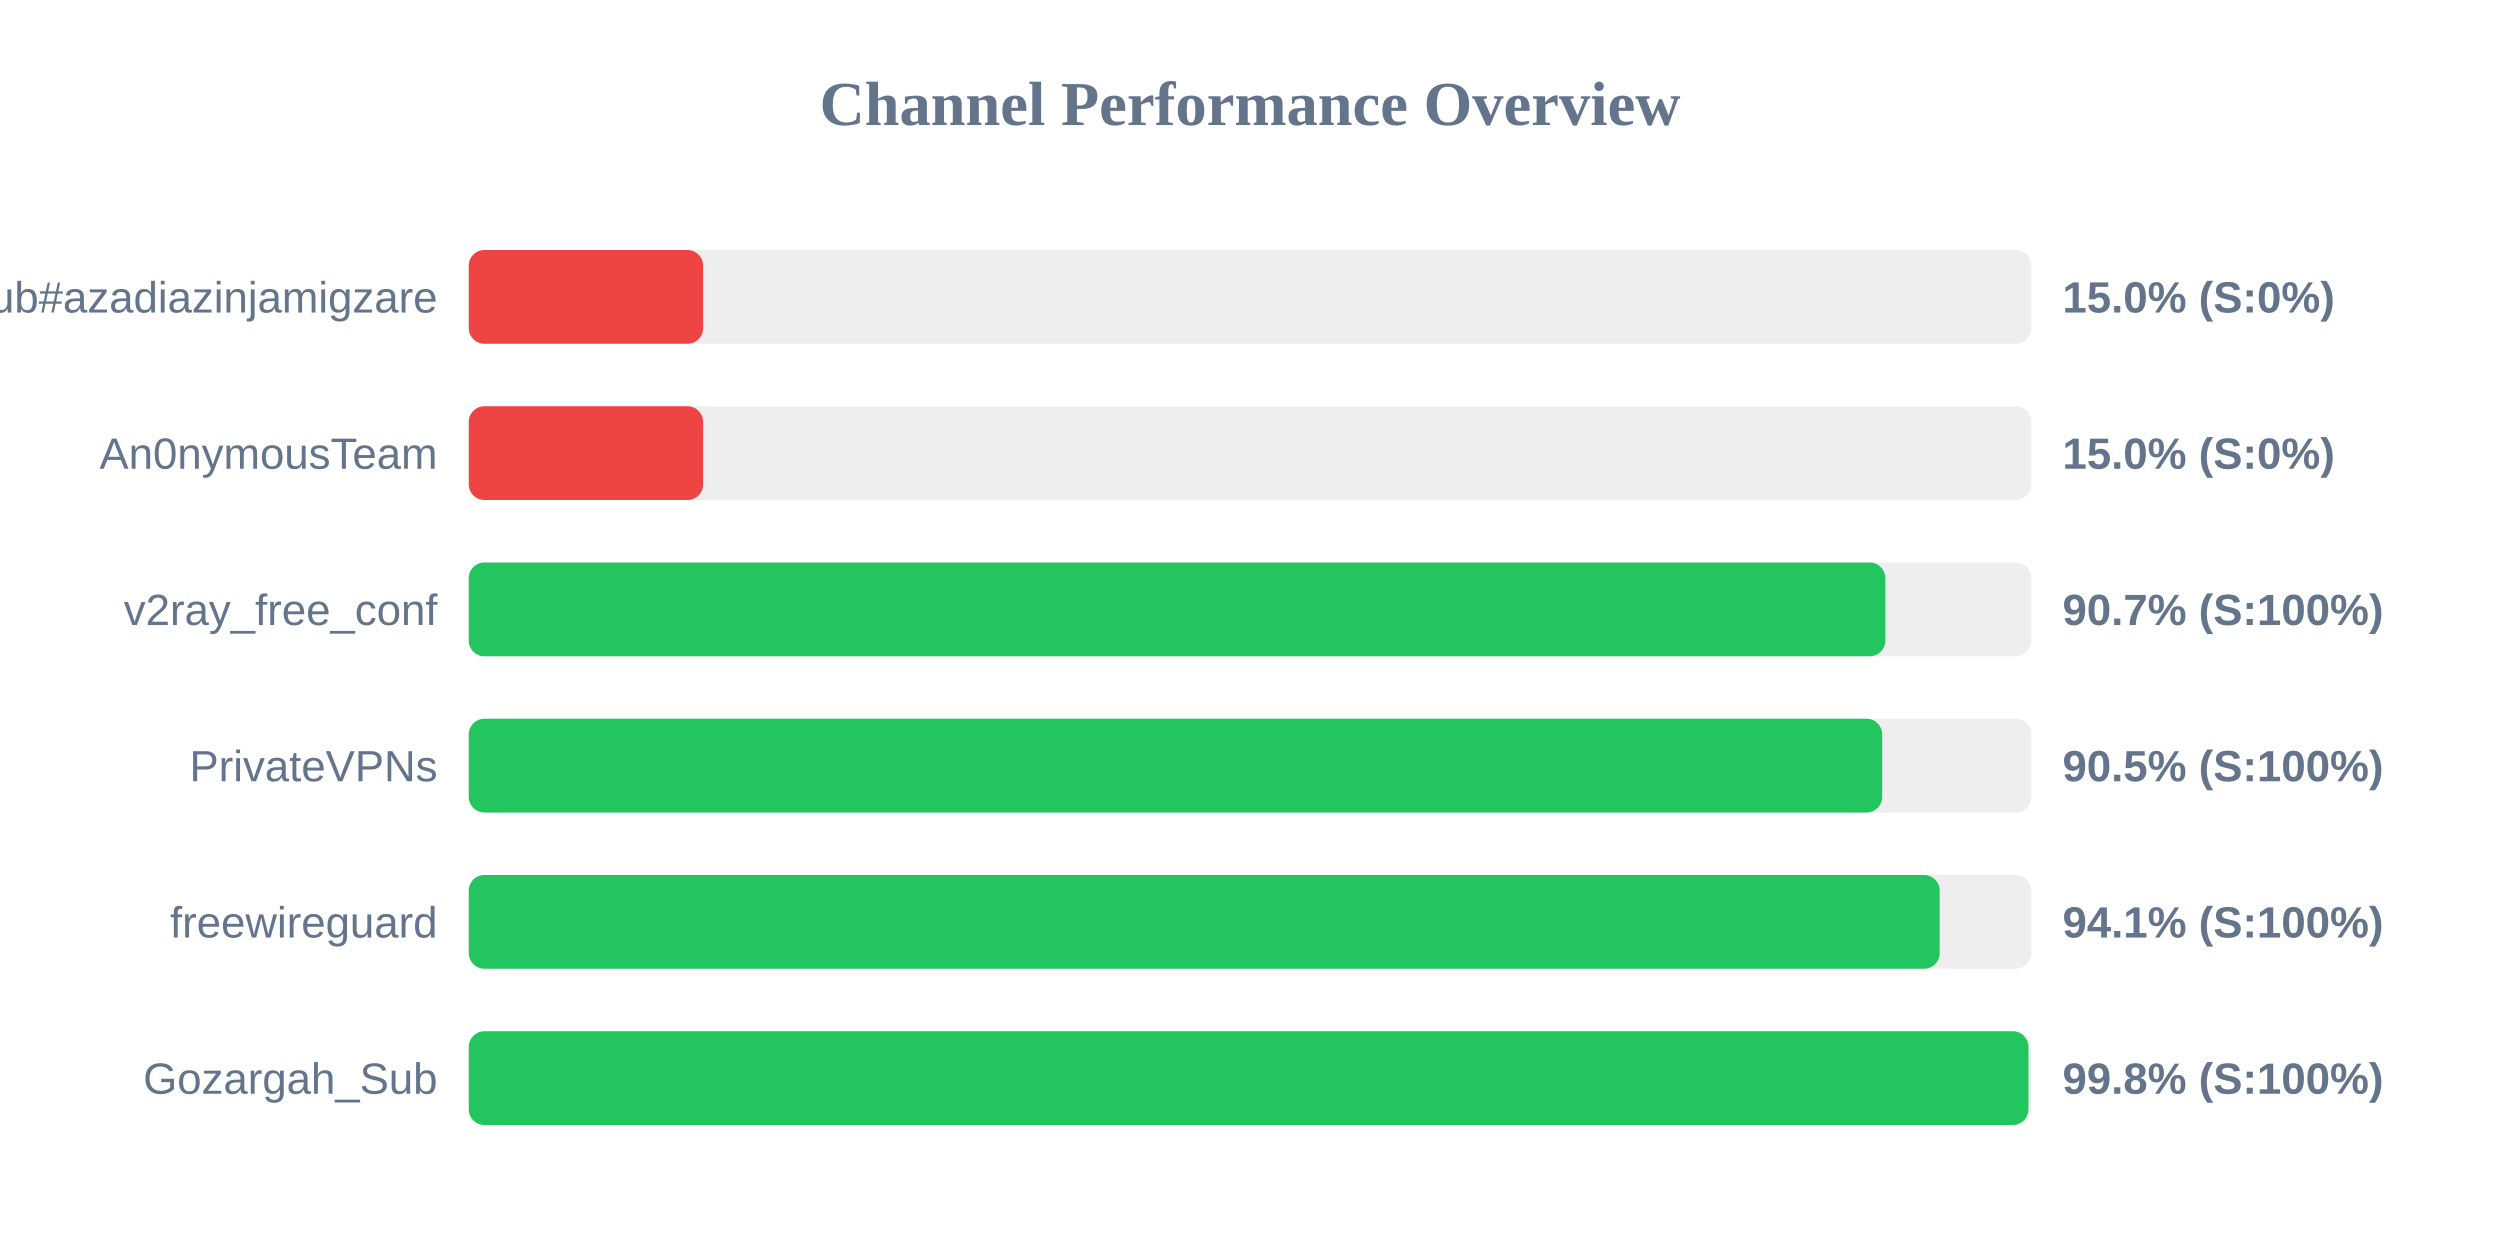
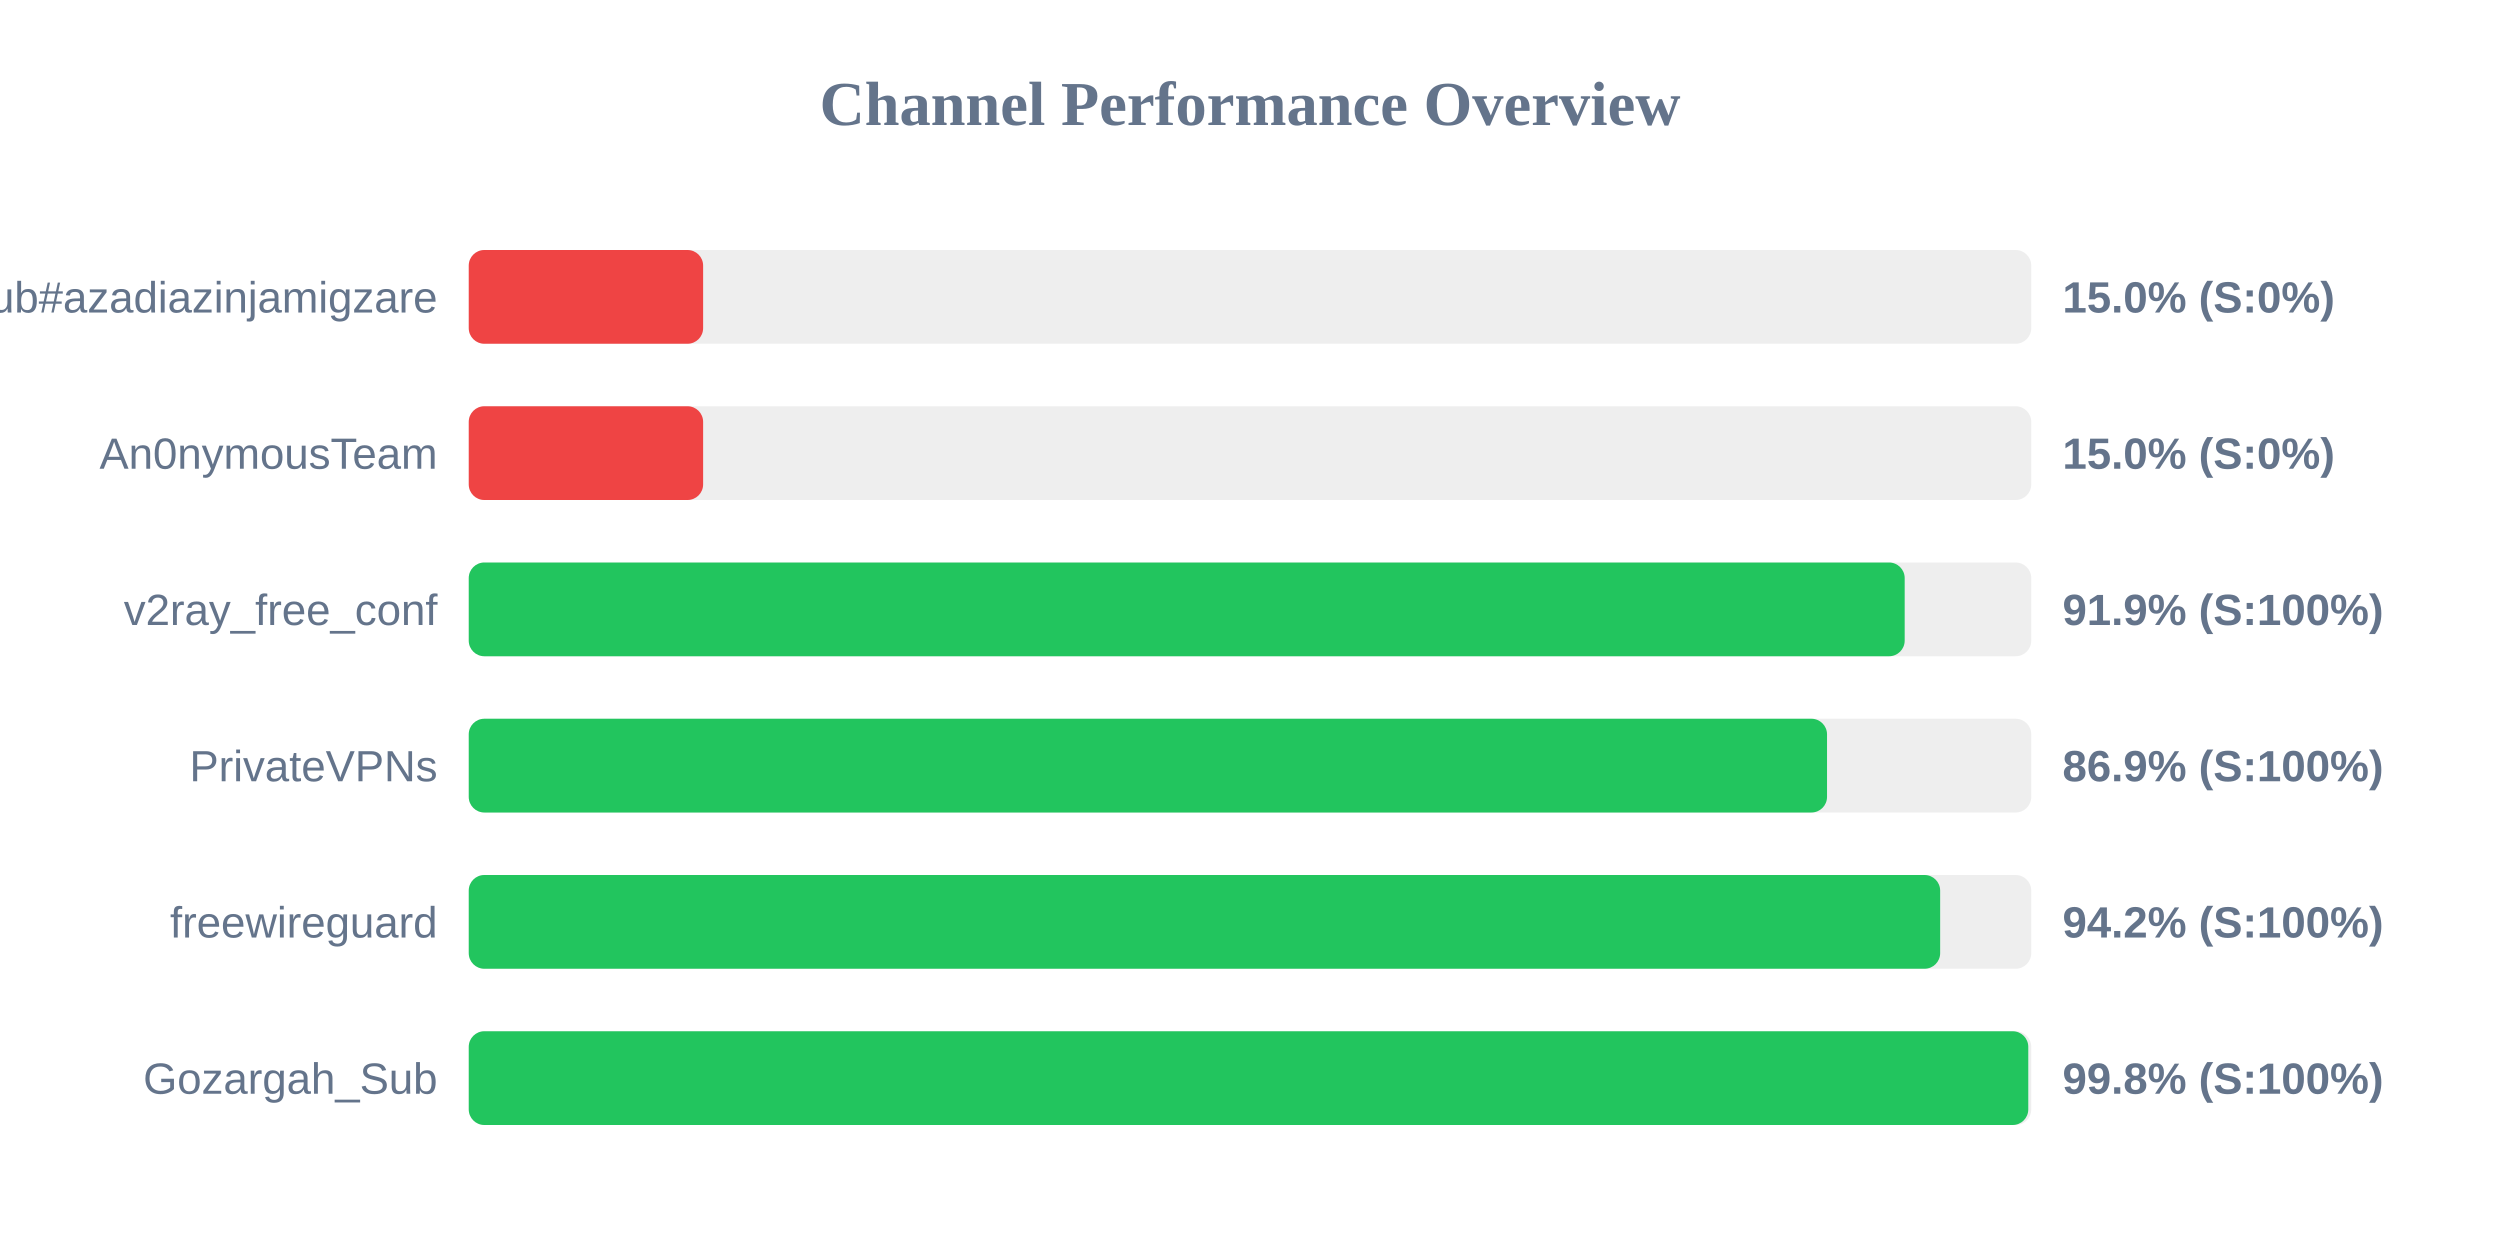
<svg xmlns="http://www.w3.org/2000/svg" width="800" height="400" version="1.1">
  <style>
        .row { font: 14px Arial; fill: #64748b; }
        .score { font: bold 14px Arial; fill: #64748b; }
    </style>
  <text x="400" y="40" text-anchor="middle" font-size="20px" font-weight="bold" fill="#64748b">Channel Performance Overview</text>
  <rect x="150" y="80" width="500" height="30" fill="#eee" rx="5" />
  <rect x="150" y="80" width="75.0" height="30" fill="#ef4444" rx="5" />
  <text x="140" y="100" text-anchor="end" class="row">Sub#azadiazinjamigzare</text>
  <text x="660" y="100" text-anchor="start" class="score">15.0% (S:0%)</text>
  <rect x="150" y="130" width="500" height="30" fill="#eee" rx="5" />
  <rect x="150" y="130" width="75.0" height="30" fill="#ef4444" rx="5" />
  <text x="140" y="150" text-anchor="end" class="row">An0nymousTeam</text>
  <text x="660" y="150" text-anchor="start" class="score">15.0% (S:0%)</text>
  <rect x="150" y="180" width="500" height="30" fill="#eee" rx="5" />
-   <rect x="150" y="180" width="453.3" height="30" fill="#22c55e" rx="5" />
+   <rect x="150" y="180" width="459.5" height="30" fill="#22c55e" rx="5" />
  <text x="140" y="200" text-anchor="end" class="row">v2ray_free_conf</text>
-   <text x="660" y="200" text-anchor="start" class="score">90.7% (S:100%)</text>
+   <text x="660" y="200" text-anchor="start" class="score">91.9% (S:100%)</text>
  <rect x="150" y="230" width="500" height="30" fill="#eee" rx="5" />
-   <rect x="150" y="230" width="452.3" height="30" fill="#22c55e" rx="5" />
+   <rect x="150" y="230" width="434.65" height="30" fill="#22c55e" rx="5" />
  <text x="140" y="250" text-anchor="end" class="row">PrivateVPNs</text>
-   <text x="660" y="250" text-anchor="start" class="score">90.5% (S:100%)</text>
+   <text x="660" y="250" text-anchor="start" class="score">86.9% (S:100%)</text>
  <rect x="150" y="280" width="500" height="30" fill="#eee" rx="5" />
-   <rect x="150" y="280" width="470.7" height="30" fill="#22c55e" rx="5" />
+   <rect x="150" y="280" width="470.85" height="30" fill="#22c55e" rx="5" />
  <text x="140" y="300" text-anchor="end" class="row">freewireguard</text>
-   <text x="660" y="300" text-anchor="start" class="score">94.1% (S:100%)</text>
+   <text x="660" y="300" text-anchor="start" class="score">94.2% (S:100%)</text>
  <rect x="150" y="330" width="500" height="30" fill="#eee" rx="5" />
-   <rect x="150" y="330" width="499.1" height="30" fill="#22c55e" rx="5" />
+   <rect x="150" y="330" width="499.05" height="30" fill="#22c55e" rx="5" />
  <text x="140" y="350" text-anchor="end" class="row">Gozargah_Sub</text>
  <text x="660" y="350" text-anchor="start" class="score">99.8% (S:100%)</text>
</svg>
